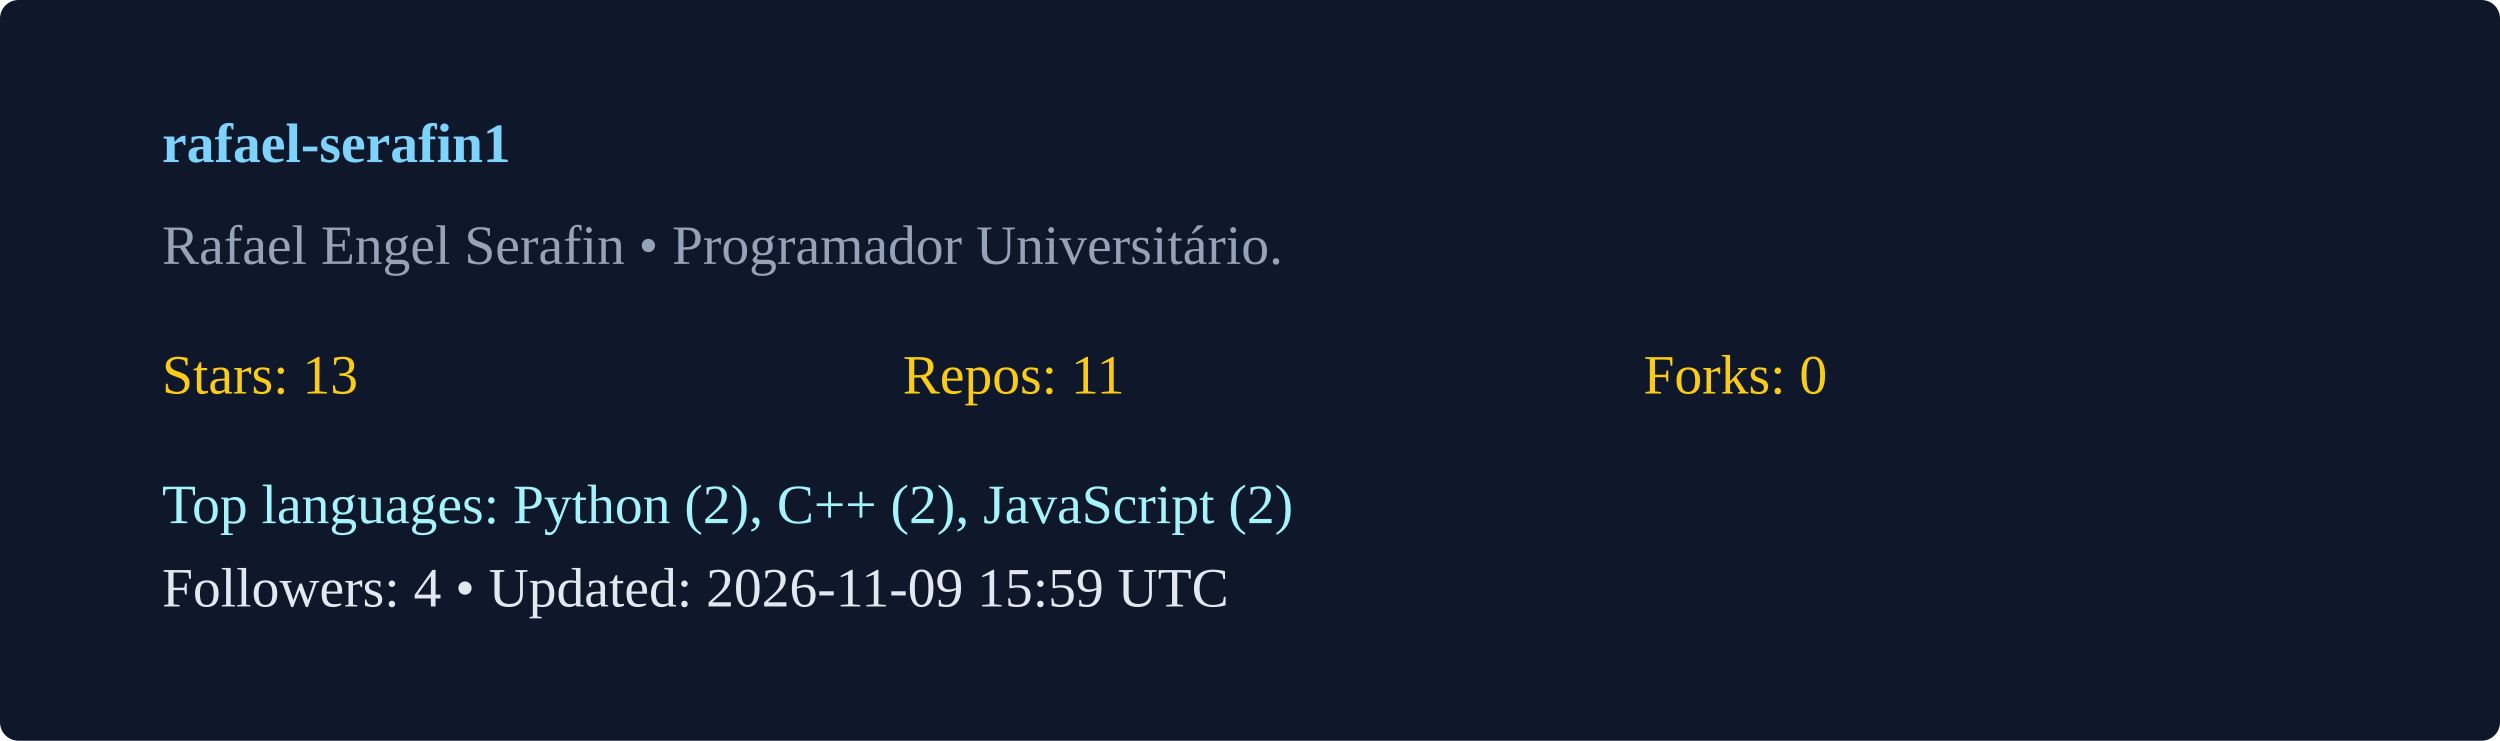
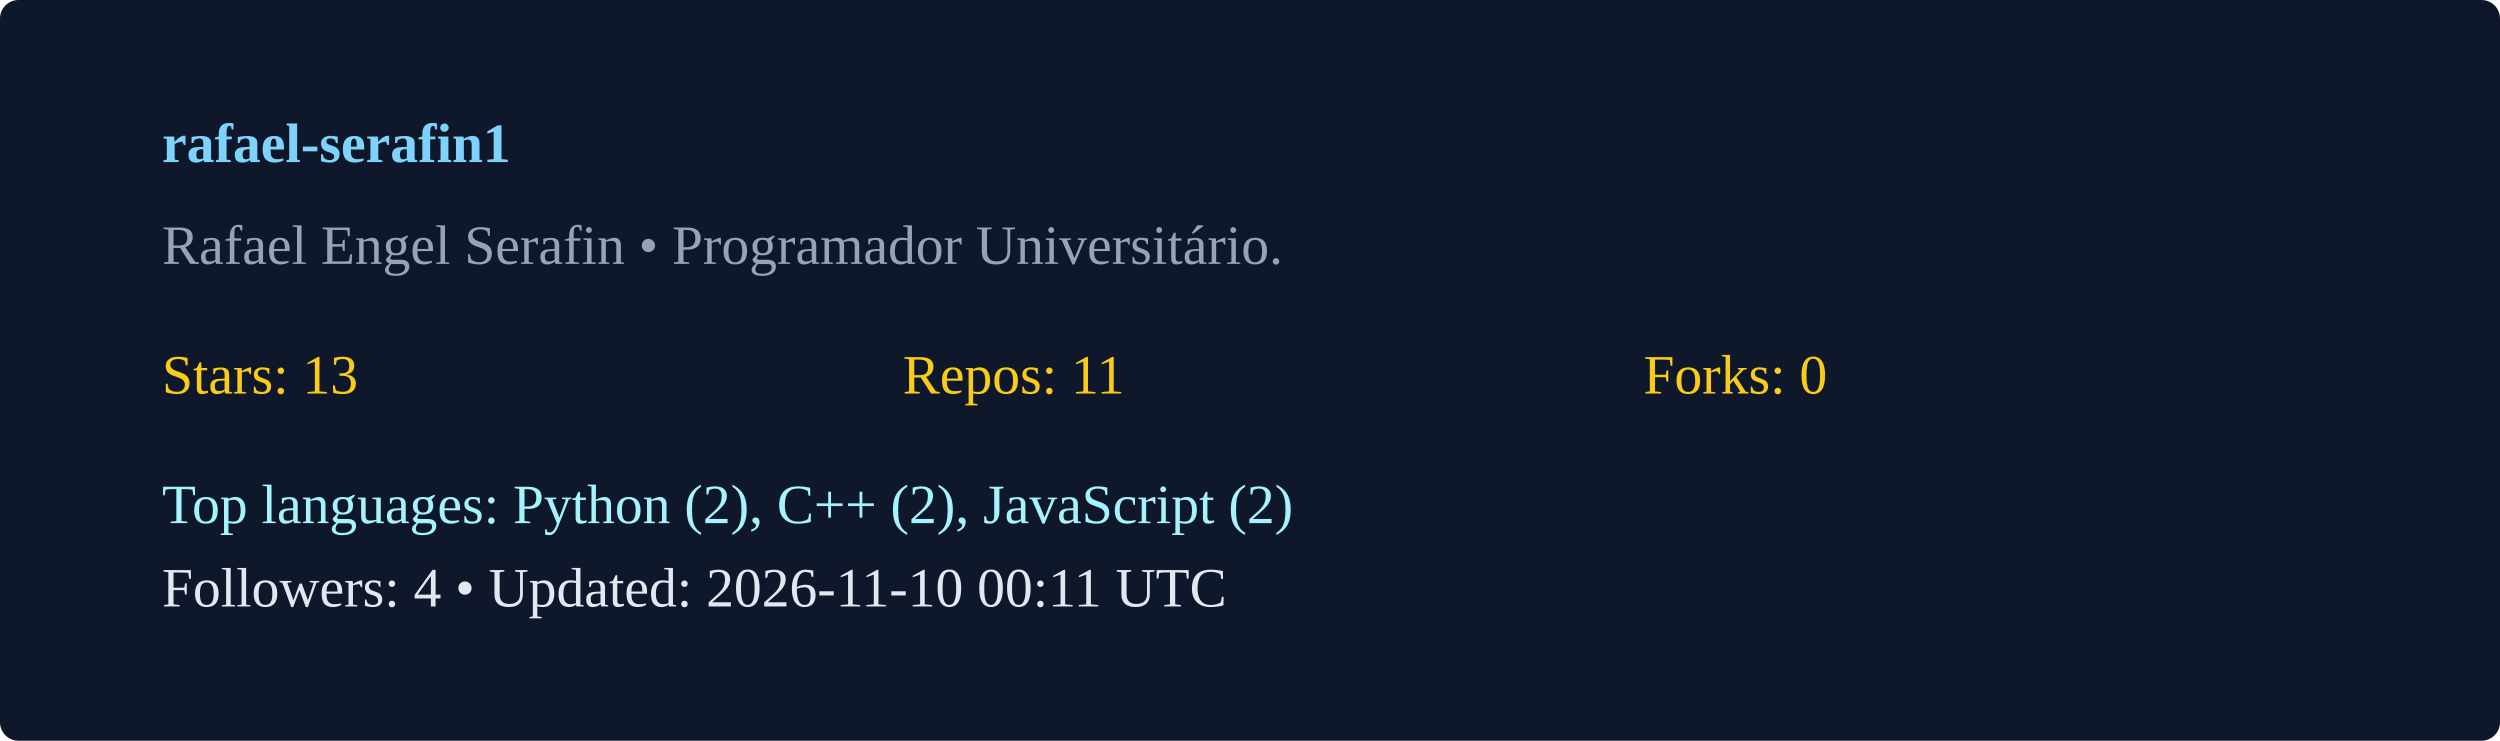
<svg xmlns="http://www.w3.org/2000/svg" width="540" height="160" viewBox="0 0 540 160">
  <rect width="100%" height="100%" rx="4" fill="#0f172a" />
  <g transform="translate(35,35)">
    <text x="0" y="0" fill="#7dd3fc" font-weight="600">rafael-serafin1</text>
    <text x="0" y="22" fill="#94a3b8">Rafael Engel Serafin  • Programador Universitário. </text>
    <g transform="translate(0,50)">
      <text x="0" y="0" fill="#facc15">Stars: 13</text>
      <text x="160" y="0" fill="#facc15">Repos: 11</text>
      <text x="320" y="0" fill="#facc15">Forks: 0</text>
      <text x="0" y="28" fill="#a5f3fc">Top languages: Python (2), C++ (2), JavaScript (2)</text>
-       <text x="0" y="46" fill="#e2e8f0">Followers: 4 • Updated: 2026-11-09 15:59 UTC</text>
+       <text x="0" y="46" fill="#e2e8f0">Followers: 4 • Updated: 2026-11-10 00:11 UTC</text>
    </g>
  </g>
</svg>
